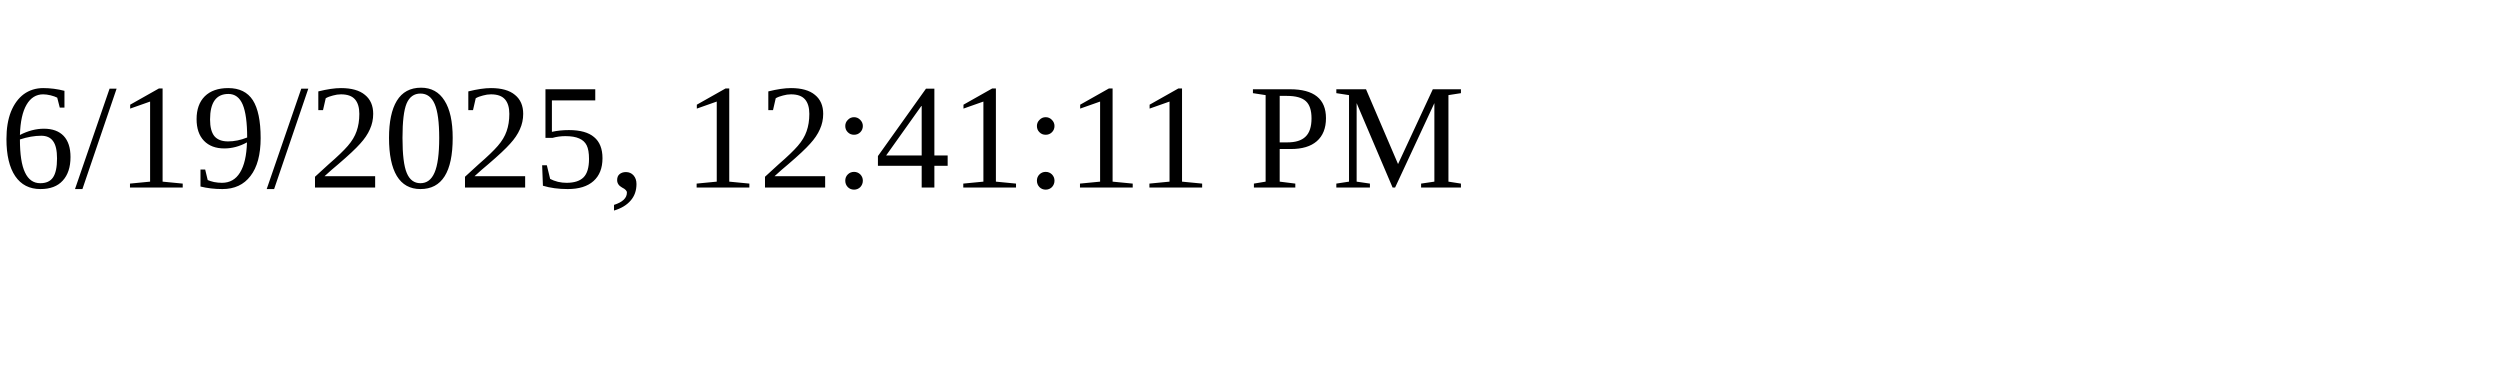
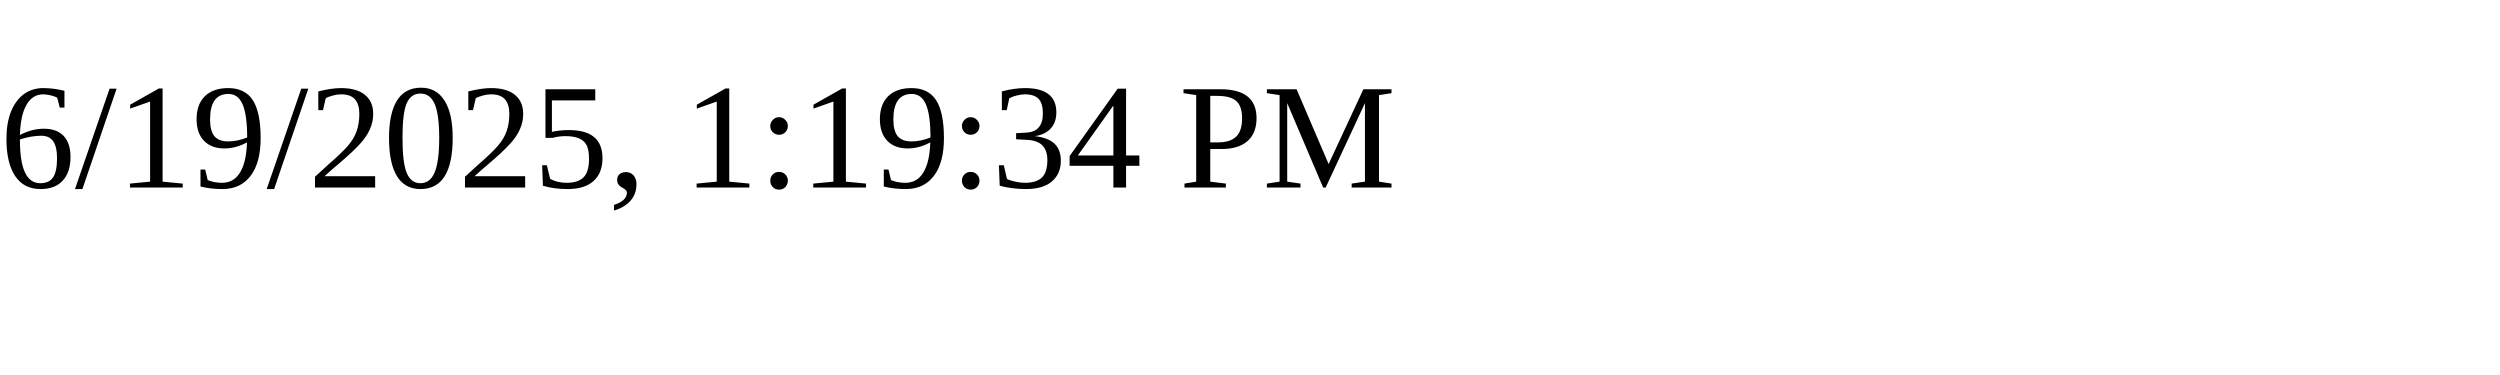
<svg xmlns="http://www.w3.org/2000/svg" height="30" width="200">
-   <text x="0" y="15">6/19/2025, 12:41:11 PM</text>
+   <text x="0" y="15">6/19/2025, 1:19:34 PM</text>
</svg>
